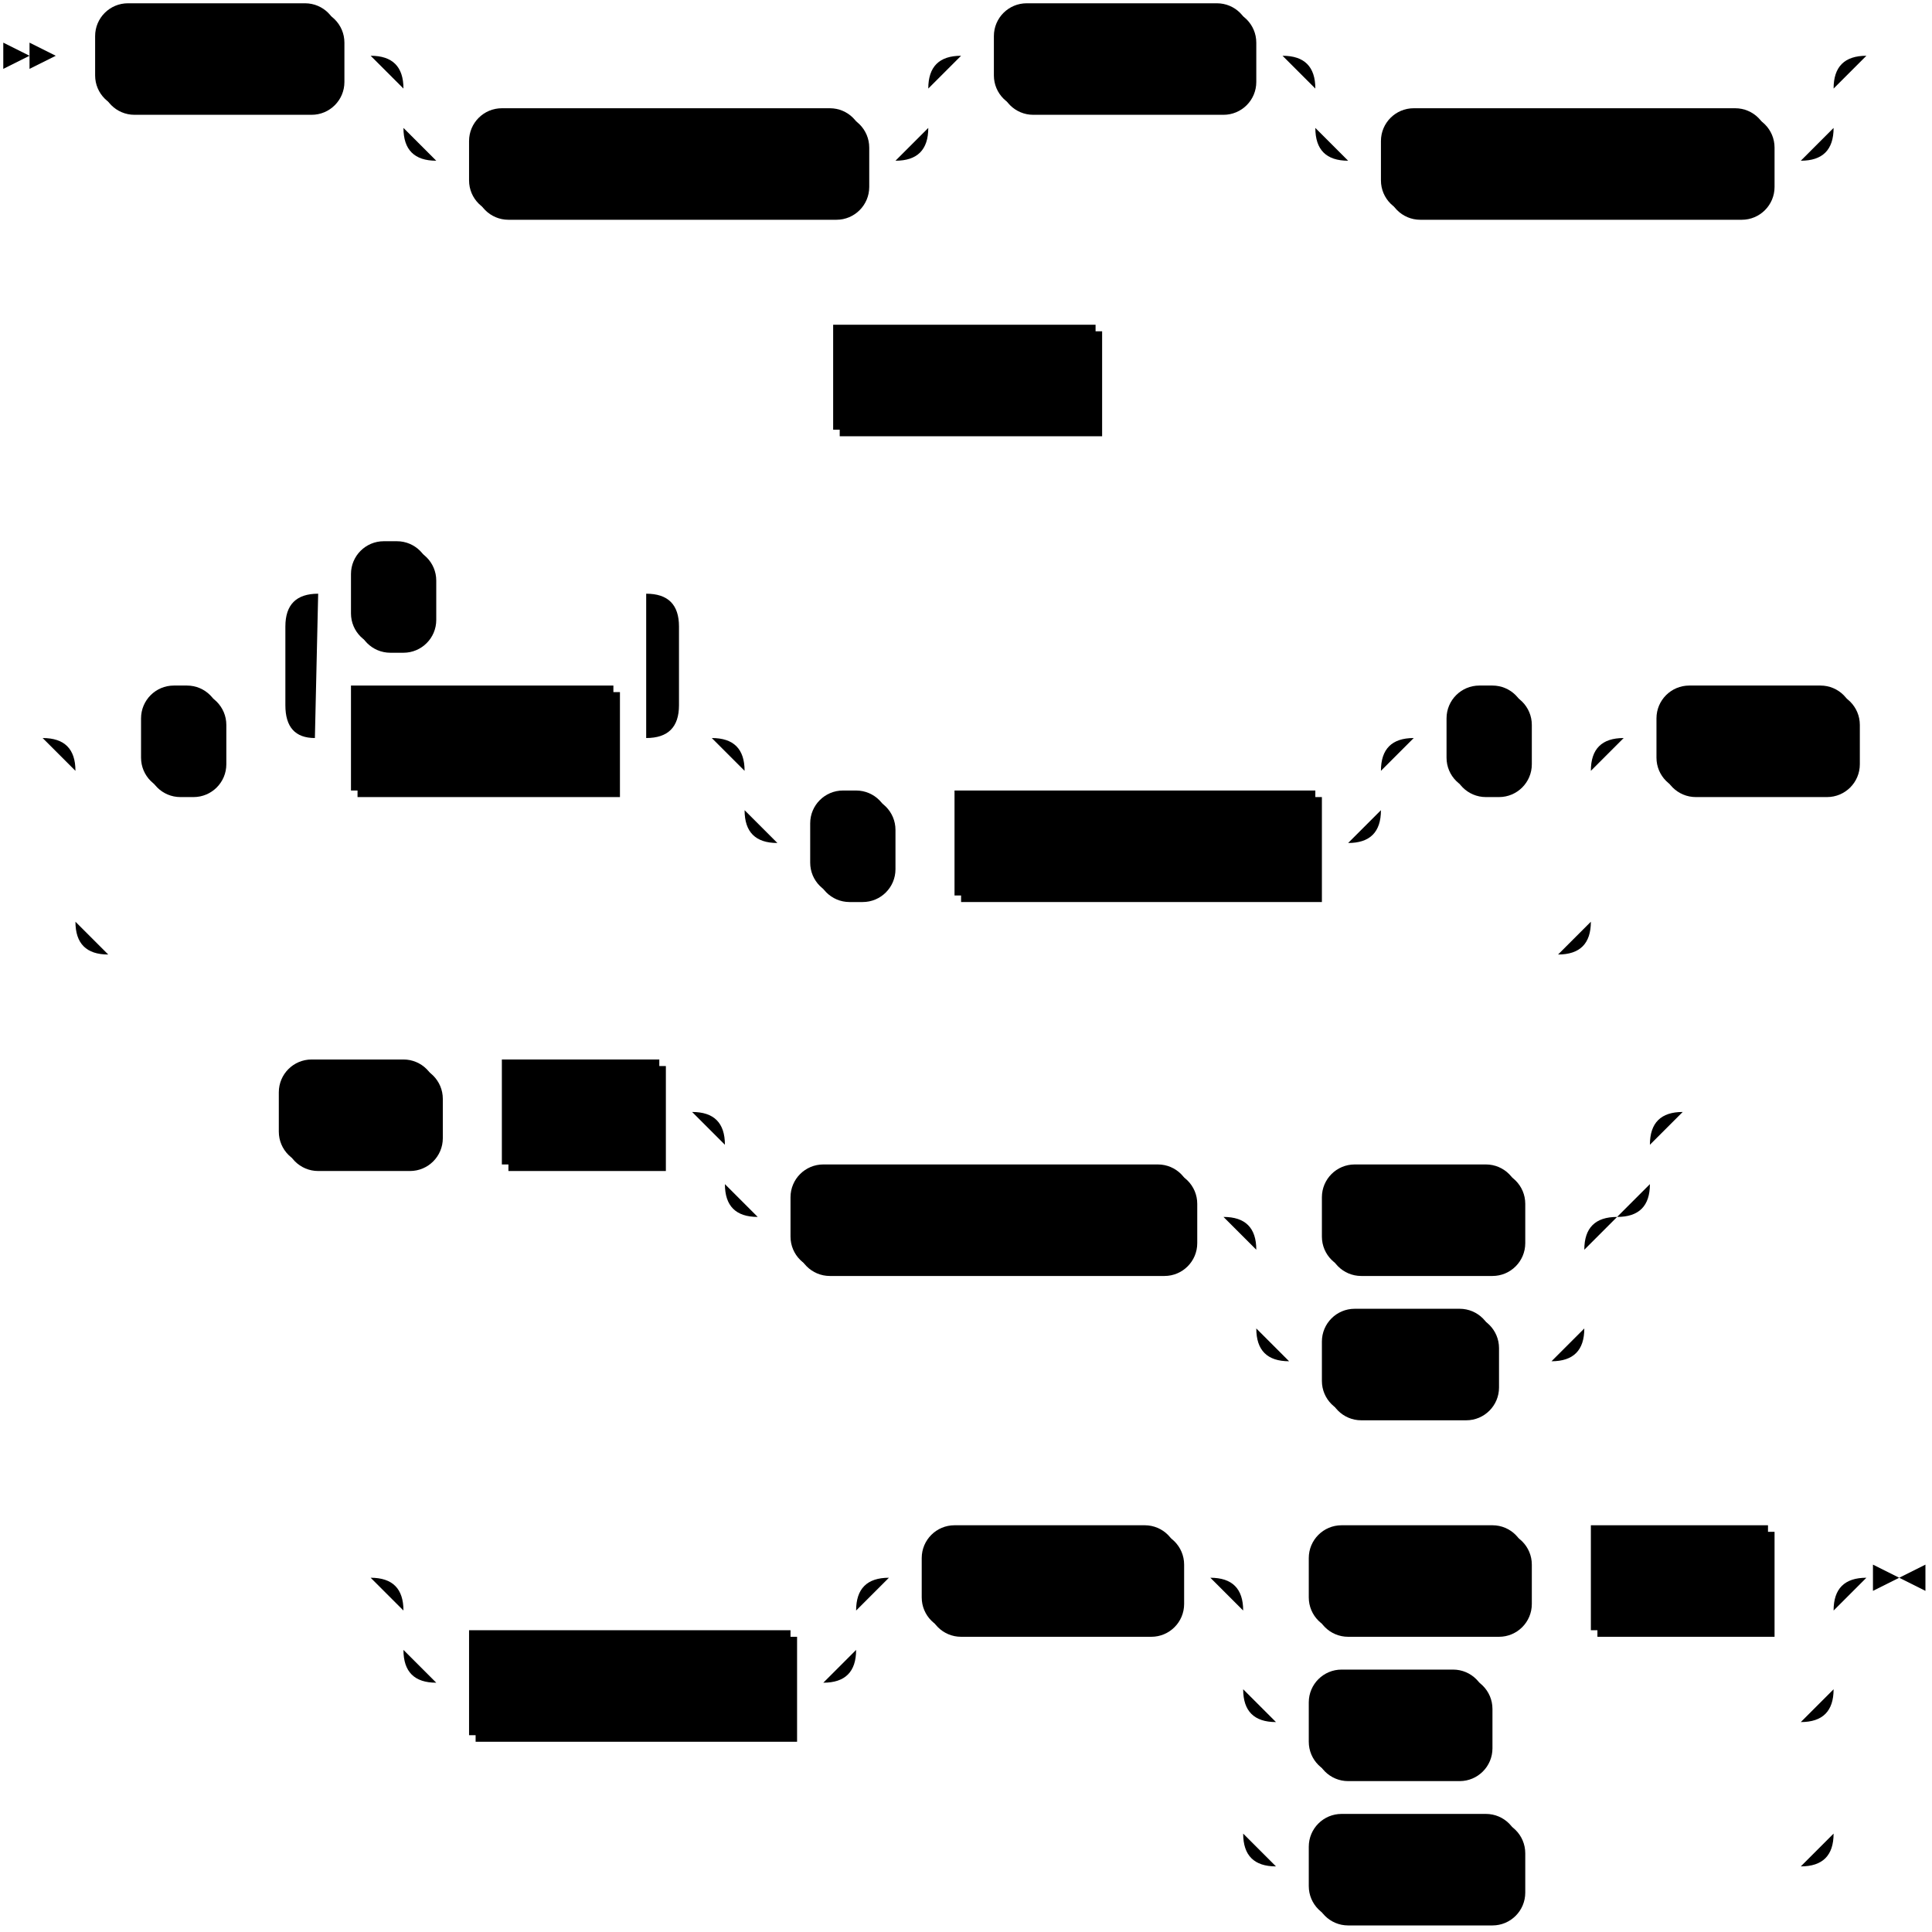
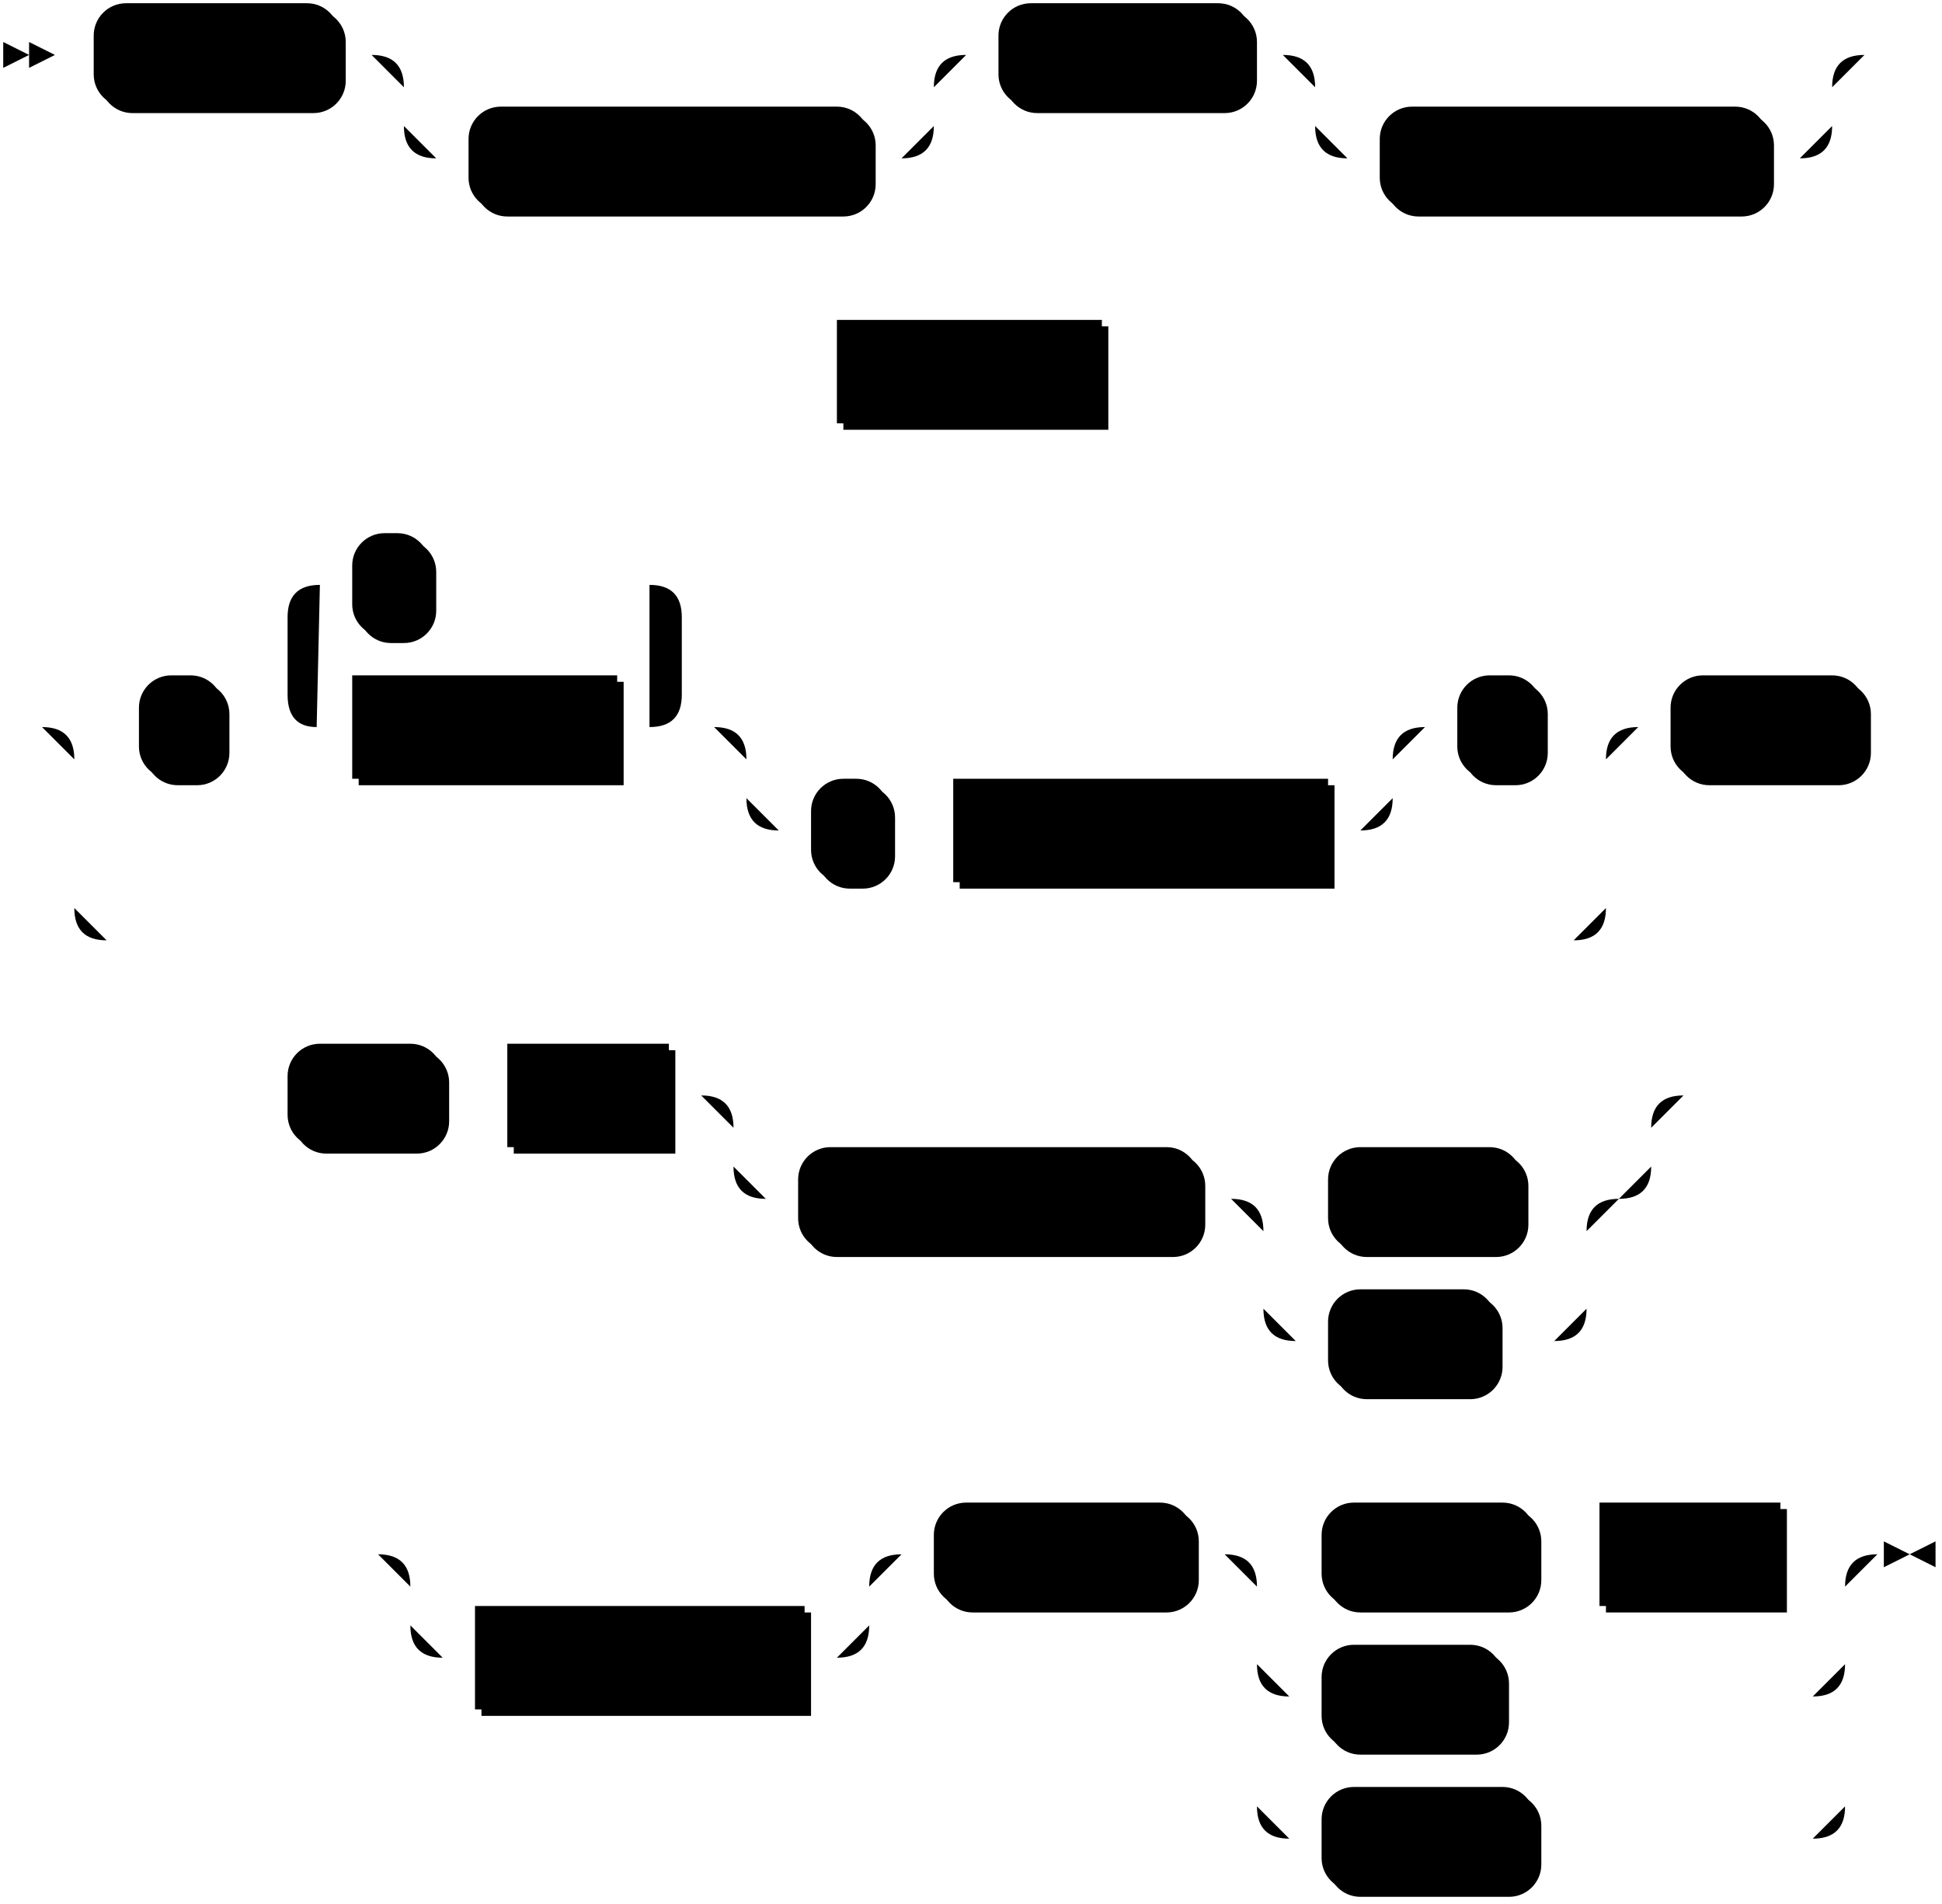
- <svg xmlns="http://www.w3.org/2000/svg" width="589" height="589">
+ <svg xmlns="http://www.w3.org/2000/svg" width="601" height="589">
  <polygon points="9 17 1 13 1 21" />
  <polygon points="17 17 9 13 9 21" />
-   <rect x="31" y="3" width="74" height="32" rx="10" />
-   <rect x="29" y="1" width="74" height="32" class="terminal" rx="10" />
+   <rect x="31" y="3" width="76" height="32" rx="10" />
+   <rect x="29" y="1" width="76" height="32" class="terminal" rx="10" />
  <text class="terminal" x="39" y="21">CREATE</text>
-   <rect x="145" y="35" width="120" height="32" rx="10" />
-   <rect x="143" y="33" width="120" height="32" class="terminal" rx="10" />
-   <text class="terminal" x="153" y="53">MATERIALIZED</text>
-   <rect x="305" y="3" width="78" height="32" rx="10" />
-   <rect x="303" y="1" width="78" height="32" class="terminal" rx="10" />
-   <text class="terminal" x="313" y="21">SOURCE</text>
-   <rect x="423" y="35" width="118" height="32" rx="10" />
-   <rect x="421" y="33" width="118" height="32" class="terminal" rx="10" />
-   <text class="terminal" x="431" y="53">IF NOT EXISTS</text>
-   <rect x="256" y="101" width="80" height="32" />
-   <rect x="254" y="99" width="80" height="32" class="nonterminal" />
-   <text class="nonterminal" x="264" y="119">src_name</text>
-   <rect x="45" y="211" width="24" height="32" rx="10" />
-   <rect x="43" y="209" width="24" height="32" class="terminal" rx="10" />
+   <rect x="147" y="35" width="124" height="32" rx="10" />
+   <rect x="145" y="33" width="124" height="32" class="terminal" rx="10" />
+   <text class="terminal" x="155" y="53">MATERIALIZED</text>
+   <rect x="311" y="3" width="78" height="32" rx="10" />
+   <rect x="309" y="1" width="78" height="32" class="terminal" rx="10" />
+   <text class="terminal" x="319" y="21">SOURCE</text>
+   <rect x="429" y="35" width="120" height="32" rx="10" />
+   <rect x="427" y="33" width="120" height="32" class="terminal" rx="10" />
+   <text class="terminal" x="437" y="53">IF NOT EXISTS</text>
+   <rect x="261" y="101" width="82" height="32" />
+   <rect x="259" y="99" width="82" height="32" class="nonterminal" />
+   <text class="nonterminal" x="269" y="119">src_name</text>
+   <rect x="45" y="211" width="26" height="32" rx="10" />
+   <rect x="43" y="209" width="26" height="32" class="terminal" rx="10" />
  <text class="terminal" x="53" y="229">(</text>
-   <rect x="109" y="211" width="80" height="32" />
-   <rect x="107" y="209" width="80" height="32" class="nonterminal" />
-   <text class="nonterminal" x="117" y="229">col_name</text>
-   <rect x="109" y="167" width="24" height="32" rx="10" />
-   <rect x="107" y="165" width="24" height="32" class="terminal" rx="10" />
-   <text class="terminal" x="117" y="185">,</text>
-   <rect x="249" y="243" width="24" height="32" rx="10" />
-   <rect x="247" y="241" width="24" height="32" class="terminal" rx="10" />
-   <text class="terminal" x="257" y="261">,</text>
-   <rect x="293" y="243" width="110" height="32" />
-   <rect x="291" y="241" width="110" height="32" class="nonterminal" />
-   <text class="nonterminal" x="301" y="261">key_constraint</text>
-   <rect x="443" y="211" width="24" height="32" rx="10" />
-   <rect x="441" y="209" width="24" height="32" class="terminal" rx="10" />
-   <text class="terminal" x="451" y="229">)</text>
-   <rect x="507" y="211" width="60" height="32" rx="10" />
-   <rect x="505" y="209" width="60" height="32" class="terminal" rx="10" />
-   <text class="terminal" x="515" y="229">FROM</text>
-   <rect x="87" y="325" width="48" height="32" rx="10" />
-   <rect x="85" y="323" width="48" height="32" class="terminal" rx="10" />
-   <text class="terminal" x="95" y="343">FILE</text>
-   <rect x="155" y="325" width="48" height="32" />
-   <rect x="153" y="323" width="48" height="32" class="nonterminal" />
-   <text class="nonterminal" x="163" y="343">path</text>
-   <rect x="243" y="357" width="122" height="32" rx="10" />
-   <rect x="241" y="355" width="122" height="32" class="terminal" rx="10" />
-   <text class="terminal" x="251" y="375">COMPRESSION</text>
-   <rect x="405" y="357" width="60" height="32" rx="10" />
-   <rect x="403" y="355" width="60" height="32" class="terminal" rx="10" />
-   <text class="terminal" x="413" y="375">NONE</text>
-   <rect x="405" y="401" width="52" height="32" rx="10" />
-   <rect x="403" y="399" width="52" height="32" class="terminal" rx="10" />
-   <text class="terminal" x="413" y="419">GZIP</text>
-   <rect x="145" y="499" width="98" height="32" />
-   <rect x="143" y="497" width="98" height="32" class="nonterminal" />
-   <text class="nonterminal" x="153" y="517">with_options</text>
-   <rect x="283" y="467" width="78" height="32" rx="10" />
-   <rect x="281" y="465" width="78" height="32" class="terminal" rx="10" />
-   <text class="terminal" x="291" y="485">FORMAT</text>
-   <rect x="401" y="467" width="66" height="32" rx="10" />
-   <rect x="399" y="465" width="66" height="32" class="terminal" rx="10" />
-   <text class="terminal" x="409" y="485">REGEX</text>
-   <rect x="487" y="467" width="54" height="32" />
-   <rect x="485" y="465" width="54" height="32" class="nonterminal" />
-   <text class="nonterminal" x="495" y="485">regex</text>
-   <rect x="401" y="511" width="54" height="32" rx="10" />
-   <rect x="399" y="509" width="54" height="32" class="terminal" rx="10" />
-   <text class="terminal" x="409" y="529">TEXT</text>
-   <rect x="401" y="555" width="64" height="32" rx="10" />
-   <rect x="399" y="553" width="64" height="32" class="terminal" rx="10" />
-   <text class="terminal" x="409" y="573">BYTES</text>
-   <path class="line" d="m17 17 h2 m0 0 h10 m74 0 h10 m20 0 h10 m0 0 h130 m-160 0 h20 m140 0 h20 m-180 0 q10 0 10 10 m160 0 q0 -10 10 -10 m-170 10 v12 m160 0 v-12 m-160 12 q0 10 10 10 m140 0 q10 0 10 -10 m-150 10 h10 m120 0 h10 m20 -32 h10 m78 0 h10 m20 0 h10 m0 0 h128 m-158 0 h20 m138 0 h20 m-178 0 q10 0 10 10 m158 0 q0 -10 10 -10 m-168 10 v12 m158 0 v-12 m-158 12 q0 10 10 10 m138 0 q10 0 10 -10 m-148 10 h10 m118 0 h10 m22 -32 l2 0 m2 0 l2 0 m2 0 l2 0 m-349 98 l2 0 m2 0 l2 0 m2 0 l2 0 m2 0 h10 m80 0 h10 m2 0 l2 0 m2 0 l2 0 m2 0 l2 0 m-355 110 l2 0 m2 0 l2 0 m2 0 l2 0 m22 0 h10 m24 0 h10 m20 0 h10 m80 0 h10 m-120 0 l20 0 m-1 0 q-9 0 -9 -10 l0 -24 q0 -10 10 -10 m100 44 l20 0 m-20 0 q10 0 10 -10 l0 -24 q0 -10 -10 -10 m-100 0 h10 m24 0 h10 m0 0 h56 m40 44 h10 m0 0 h164 m-194 0 h20 m174 0 h20 m-214 0 q10 0 10 10 m194 0 q0 -10 10 -10 m-204 10 v12 m194 0 v-12 m-194 12 q0 10 10 10 m174 0 q10 0 10 -10 m-184 10 h10 m24 0 h10 m0 0 h10 m110 0 h10 m20 -32 h10 m24 0 h10 m-462 0 h20 m442 0 h20 m-482 0 q10 0 10 10 m462 0 q0 -10 10 -10 m-472 10 v46 m462 0 v-46 m-462 46 q0 10 10 10 m442 0 q10 0 10 -10 m-452 10 h10 m0 0 h432 m20 -66 h10 m60 0 h10 m2 0 l2 0 m2 0 l2 0 m2 0 l2 0 m-524 114 l2 0 m2 0 l2 0 m2 0 l2 0 m2 0 h10 m48 0 h10 m0 0 h10 m48 0 h10 m20 0 h10 m0 0 h252 m-282 0 h20 m262 0 h20 m-302 0 q10 0 10 10 m282 0 q0 -10 10 -10 m-292 10 v12 m282 0 v-12 m-282 12 q0 10 10 10 m262 0 q10 0 10 -10 m-272 10 h10 m122 0 h10 m20 0 h10 m60 0 h10 m-100 0 h20 m80 0 h20 m-120 0 q10 0 10 10 m100 0 q0 -10 10 -10 m-110 10 v24 m100 0 v-24 m-100 24 q0 10 10 10 m80 0 q10 0 10 -10 m-90 10 h10 m52 0 h10 m0 0 h8 m42 -76 l2 0 m2 0 l2 0 m2 0 l2 0 m-424 142 l2 0 m2 0 l2 0 m2 0 l2 0 m22 0 h10 m0 0 h108 m-138 0 h20 m118 0 h20 m-158 0 q10 0 10 10 m138 0 q0 -10 10 -10 m-148 10 v12 m138 0 v-12 m-138 12 q0 10 10 10 m118 0 q10 0 10 -10 m-128 10 h10 m98 0 h10 m20 -32 h10 m78 0 h10 m20 0 h10 m66 0 h10 m0 0 h10 m54 0 h10 m-180 0 h20 m160 0 h20 m-200 0 q10 0 10 10 m180 0 q0 -10 10 -10 m-190 10 v24 m180 0 v-24 m-180 24 q0 10 10 10 m160 0 q10 0 10 -10 m-170 10 h10 m54 0 h10 m0 0 h86 m-170 -10 v20 m180 0 v-20 m-180 20 v24 m180 0 v-24 m-180 24 q0 10 10 10 m160 0 q10 0 10 -10 m-170 10 h10 m64 0 h10 m0 0 h76 m23 -88 h-3" />
-   <polygon points="579 481 587 477 587 485" />
-   <polygon points="579 481 571 477 571 485" />
+   <rect x="111" y="211" width="82" height="32" />
+   <rect x="109" y="209" width="82" height="32" class="nonterminal" />
+   <text class="nonterminal" x="119" y="229">col_name</text>
+   <rect x="111" y="167" width="24" height="32" rx="10" />
+   <rect x="109" y="165" width="24" height="32" class="terminal" rx="10" />
+   <text class="terminal" x="119" y="185">,</text>
+   <rect x="253" y="243" width="24" height="32" rx="10" />
+   <rect x="251" y="241" width="24" height="32" class="terminal" rx="10" />
+   <text class="terminal" x="261" y="261">,</text>
+   <rect x="297" y="243" width="116" height="32" />
+   <rect x="295" y="241" width="116" height="32" class="nonterminal" />
+   <text class="nonterminal" x="305" y="261">key_constraint</text>
+   <rect x="453" y="211" width="26" height="32" rx="10" />
+   <rect x="451" y="209" width="26" height="32" class="terminal" rx="10" />
+   <text class="terminal" x="461" y="229">)</text>
+   <rect x="519" y="211" width="60" height="32" rx="10" />
+   <rect x="517" y="209" width="60" height="32" class="terminal" rx="10" />
+   <text class="terminal" x="527" y="229">FROM</text>
+   <rect x="91" y="325" width="48" height="32" rx="10" />
+   <rect x="89" y="323" width="48" height="32" class="terminal" rx="10" />
+   <text class="terminal" x="99" y="343">FILE</text>
+   <rect x="159" y="325" width="50" height="32" />
+   <rect x="157" y="323" width="50" height="32" class="nonterminal" />
+   <text class="nonterminal" x="167" y="343">path</text>
+   <rect x="249" y="357" width="124" height="32" rx="10" />
+   <rect x="247" y="355" width="124" height="32" class="terminal" rx="10" />
+   <text class="terminal" x="257" y="375">COMPRESSION</text>
+   <rect x="413" y="357" width="60" height="32" rx="10" />
+   <rect x="411" y="355" width="60" height="32" class="terminal" rx="10" />
+   <text class="terminal" x="421" y="375">NONE</text>
+   <rect x="413" y="401" width="52" height="32" rx="10" />
+   <rect x="411" y="399" width="52" height="32" class="terminal" rx="10" />
+   <text class="terminal" x="421" y="419">GZIP</text>
+   <rect x="149" y="499" width="102" height="32" />
+   <rect x="147" y="497" width="102" height="32" class="nonterminal" />
+   <text class="nonterminal" x="157" y="517">with_options</text>
+   <rect x="291" y="467" width="80" height="32" rx="10" />
+   <rect x="289" y="465" width="80" height="32" class="terminal" rx="10" />
+   <text class="terminal" x="299" y="485">FORMAT</text>
+   <rect x="411" y="467" width="66" height="32" rx="10" />
+   <rect x="409" y="465" width="66" height="32" class="terminal" rx="10" />
+   <text class="terminal" x="419" y="485">REGEX</text>
+   <rect x="497" y="467" width="56" height="32" />
+   <rect x="495" y="465" width="56" height="32" class="nonterminal" />
+   <text class="nonterminal" x="505" y="485">regex</text>
+   <rect x="411" y="511" width="56" height="32" rx="10" />
+   <rect x="409" y="509" width="56" height="32" class="terminal" rx="10" />
+   <text class="terminal" x="419" y="529">TEXT</text>
+   <rect x="411" y="555" width="66" height="32" rx="10" />
+   <rect x="409" y="553" width="66" height="32" class="terminal" rx="10" />
+   <text class="terminal" x="419" y="573">BYTES</text>
+   <path class="line" d="m17 17 h2 m0 0 h10 m76 0 h10 m20 0 h10 m0 0 h134 m-164 0 h20 m144 0 h20 m-184 0 q10 0 10 10 m164 0 q0 -10 10 -10 m-174 10 v12 m164 0 v-12 m-164 12 q0 10 10 10 m144 0 q10 0 10 -10 m-154 10 h10 m124 0 h10 m20 -32 h10 m78 0 h10 m20 0 h10 m0 0 h130 m-160 0 h20 m140 0 h20 m-180 0 q10 0 10 10 m160 0 q0 -10 10 -10 m-170 10 v12 m160 0 v-12 m-160 12 q0 10 10 10 m140 0 q10 0 10 -10 m-150 10 h10 m120 0 h10 m22 -32 l2 0 m2 0 l2 0 m2 0 l2 0 m-352 98 l2 0 m2 0 l2 0 m2 0 l2 0 m2 0 h10 m82 0 h10 m2 0 l2 0 m2 0 l2 0 m2 0 l2 0 m-362 110 l2 0 m2 0 l2 0 m2 0 l2 0 m22 0 h10 m26 0 h10 m20 0 h10 m82 0 h10 m-122 0 l20 0 m-1 0 q-9 0 -9 -10 l0 -24 q0 -10 10 -10 m102 44 l20 0 m-20 0 q10 0 10 -10 l0 -24 q0 -10 -10 -10 m-102 0 h10 m24 0 h10 m0 0 h58 m40 44 h10 m0 0 h170 m-200 0 h20 m180 0 h20 m-220 0 q10 0 10 10 m200 0 q0 -10 10 -10 m-210 10 v12 m200 0 v-12 m-200 12 q0 10 10 10 m180 0 q10 0 10 -10 m-190 10 h10 m24 0 h10 m0 0 h10 m116 0 h10 m20 -32 h10 m26 0 h10 m-474 0 h20 m454 0 h20 m-494 0 q10 0 10 10 m474 0 q0 -10 10 -10 m-484 10 v46 m474 0 v-46 m-474 46 q0 10 10 10 m454 0 q10 0 10 -10 m-464 10 h10 m0 0 h444 m20 -66 h10 m60 0 h10 m2 0 l2 0 m2 0 l2 0 m2 0 l2 0 m-532 114 l2 0 m2 0 l2 0 m2 0 l2 0 m2 0 h10 m48 0 h10 m0 0 h10 m50 0 h10 m20 0 h10 m0 0 h254 m-284 0 h20 m264 0 h20 m-304 0 q10 0 10 10 m284 0 q0 -10 10 -10 m-294 10 v12 m284 0 v-12 m-284 12 q0 10 10 10 m264 0 q10 0 10 -10 m-274 10 h10 m124 0 h10 m20 0 h10 m60 0 h10 m-100 0 h20 m80 0 h20 m-120 0 q10 0 10 10 m100 0 q0 -10 10 -10 m-110 10 v24 m100 0 v-24 m-100 24 q0 10 10 10 m80 0 q10 0 10 -10 m-90 10 h10 m52 0 h10 m0 0 h8 m42 -76 l2 0 m2 0 l2 0 m2 0 l2 0 m-428 142 l2 0 m2 0 l2 0 m2 0 l2 0 m22 0 h10 m0 0 h112 m-142 0 h20 m122 0 h20 m-162 0 q10 0 10 10 m142 0 q0 -10 10 -10 m-152 10 v12 m142 0 v-12 m-142 12 q0 10 10 10 m122 0 q10 0 10 -10 m-132 10 h10 m102 0 h10 m20 -32 h10 m80 0 h10 m20 0 h10 m66 0 h10 m0 0 h10 m56 0 h10 m-182 0 h20 m162 0 h20 m-202 0 q10 0 10 10 m182 0 q0 -10 10 -10 m-192 10 v24 m182 0 v-24 m-182 24 q0 10 10 10 m162 0 q10 0 10 -10 m-172 10 h10 m56 0 h10 m0 0 h86 m-172 -10 v20 m182 0 v-20 m-182 20 v24 m182 0 v-24 m-182 24 q0 10 10 10 m162 0 q10 0 10 -10 m-172 10 h10 m66 0 h10 m0 0 h76 m23 -88 h-3" />
+   <polygon points="591 481 599 477 599 485" />
+   <polygon points="591 481 583 477 583 485" />
</svg>
